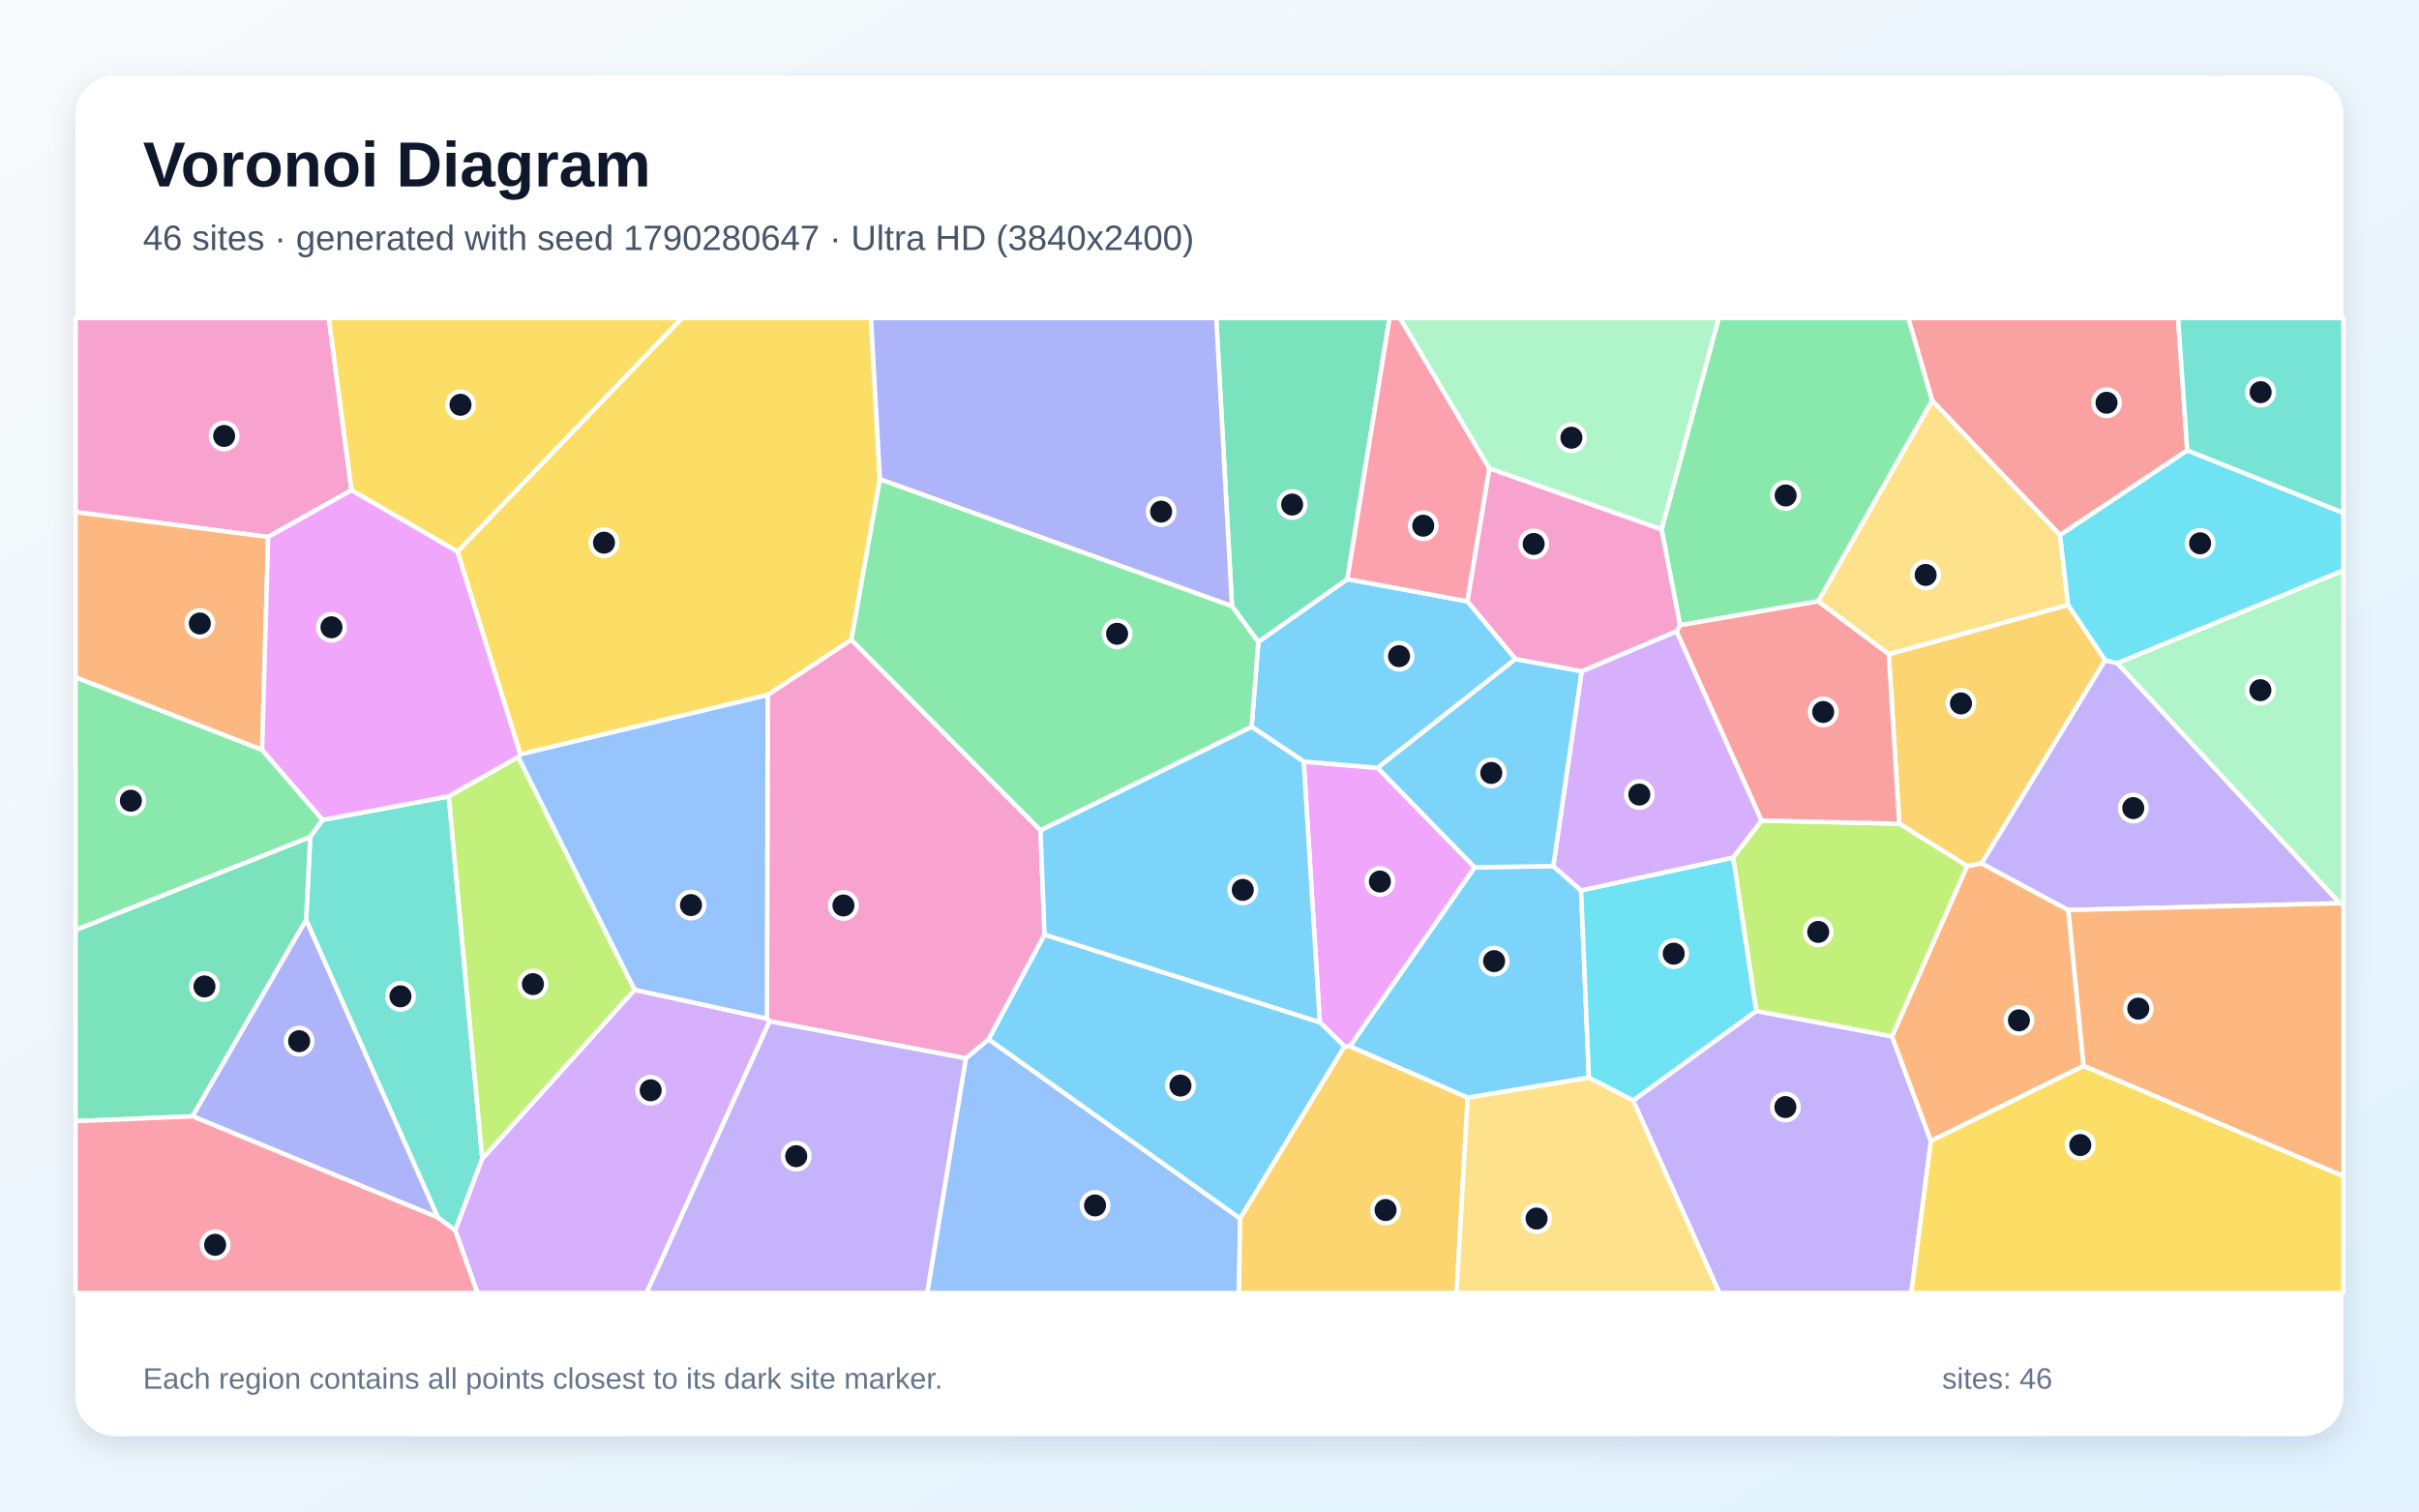
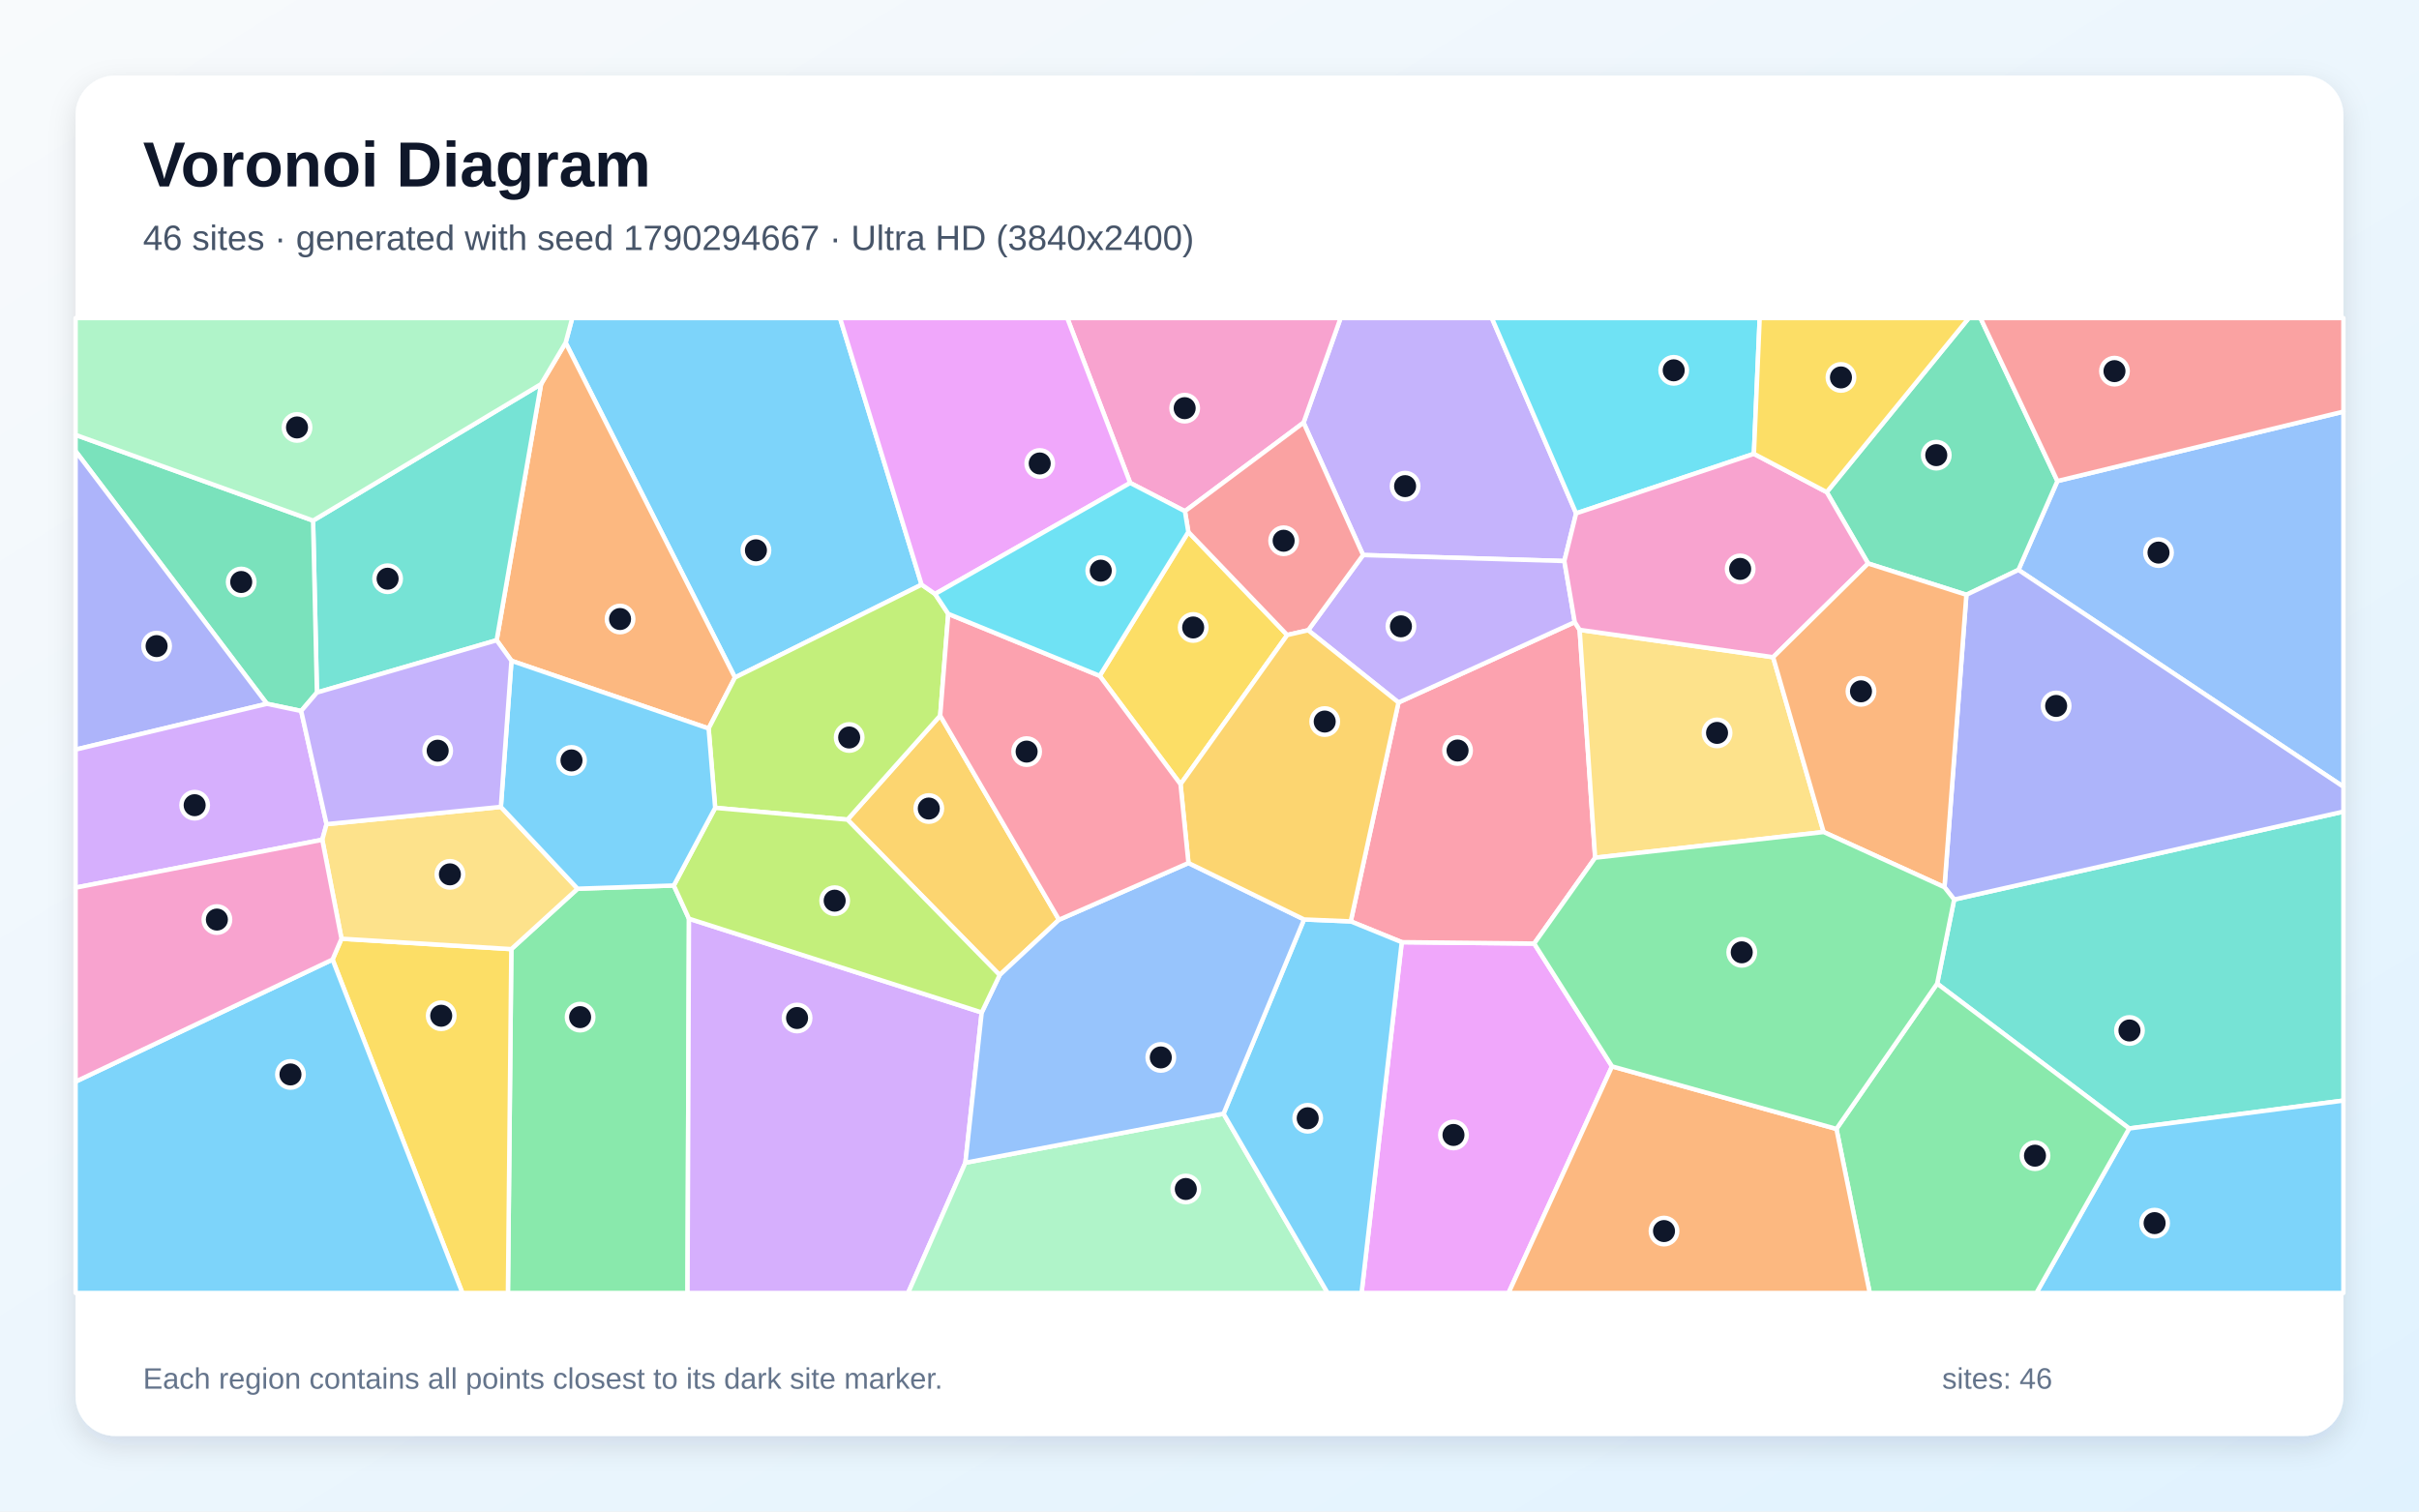
<svg xmlns="http://www.w3.org/2000/svg" width="3840" height="2400" viewBox="0 0 3840 2400" role="img" aria-labelledby="title description">
  <defs>
    <linearGradient id="background" x1="0" y1="0" x2="1" y2="1">
      <stop stop-color="#F8FAFC" />
      <stop offset="1" stop-color="#E0F2FE" />
    </linearGradient>
    <filter id="shadow" x="-5%" y="-5%" width="110%" height="110%">
      <feDropShadow dx="0" dy="15" stdDeviation="22" flood-color="#0F172A" flood-opacity=".12" />
    </filter>
  </defs>
  <rect width="3840" height="2400" fill="url(#background)" />
  <rect x="120" y="120" width="3600" height="2160" rx="63" fill="#FFFFFF" filter="url(#shadow)" />
  <g font-family="Arial, sans-serif">
    <text x="227" y="296" font-size="101" font-weight="700" fill="#0F172A">Voronoi Diagram</text>
-     <text x="227" y="397" font-size="56" fill="#475569">46 sites · generated with seed 1790280647 · Ultra HD (3840x2400)</text>
+     <text x="227" y="397" font-size="56" fill="#475569">46 sites · generated with seed 1790294667 · Ultra HD (3840x2400)</text>
  </g>
  <g stroke="#FFFFFF" stroke-width="7" stroke-linejoin="round">
-     <polygon points="2329.8,1742.9 2142.7,1661.4 2340.9,1377.1 2465.7,1375.3 2509.9,1413.8 2522.3,1711.2" fill="#38BDF8" fill-opacity="0.65" />
-     <polygon points="2592.4,1747.4 2787.9,1605.2 3003.4,1645.5 3065.2,1811.7 3034.1,2053.0 2729.4,2053.0" fill="#A78BFA" fill-opacity="0.65" />
-     <polygon points="558.0,778.4 425.7,852.6 120.0,813.1 120.0,505.0 522.0,505.0" fill="#F472B6" fill-opacity="0.65" />
-     <polygon points="3065.2,1811.7 3003.4,1645.5 3122.6,1375.1 3145.8,1370.9 3283.4,1445.0 3307.6,1692.5" fill="#FB923C" fill-opacity="0.65" />
-     <polygon points="1396.8,761.0 1351.5,1015.9 1218.6,1103.6 826.0,1197.8 726.1,875.8 1082.5,505.0 1382.6,505.0" fill="#FACC15" fill-opacity="0.65" />
-     <polygon points="416.1,1190.5 512.3,1301.8 492.5,1329.1 120.0,1476.8 120.0,1075.3" fill="#4ADE80" fill-opacity="0.65" />
-     <polygon points="712.4,1264.5 765.6,1839.7 722.7,1953.8 695.0,1933.1 485.9,1460.7 492.5,1329.1 512.3,1301.8" fill="#2DD4BF" fill-opacity="0.65" />
-     <polygon points="1533.2,1680.4 1569.3,1650.1 1968.7,1934.7 1966.8,2053.0 1471.8,2053.0" fill="#60A5FA" fill-opacity="0.65" />
-     <polygon points="2134.4,1661.5 2095.0,1623.0 2069.6,1209.2 2187.0,1219.2 2340.9,1377.1 2142.7,1661.4" fill="#E879F9" fill-opacity="0.65" />
-     <polygon points="120.0,1780.2 120.0,1476.8 492.5,1329.1 485.9,1460.7 305.7,1772.5" fill="#34D399" fill-opacity="0.65" />
-     <polygon points="3472.1,715.3 3270.2,849.6 3067.1,636.1 3029.2,505.0 3457.6,505.0" fill="#F87171" fill-opacity="0.65" />
-     <polygon points="305.7,1772.5 485.9,1460.7 695.0,1933.1" fill="#818CF8" fill-opacity="0.65" />
-     <polygon points="2998.3,1038.7 3283.0,960.4 3341.9,1048.3 3145.8,1370.9 3122.6,1375.1 3015.0,1307.9" fill="#FBBF24" fill-opacity="0.65" />
-     <polygon points="2751.2,1361.6 2796.2,1302.9 3015.0,1307.9 3122.6,1375.1 3003.4,1645.5 2787.9,1605.2" fill="#A3E635" fill-opacity="0.65" />
-     <polygon points="722.7,1953.8 765.6,1839.7 1007.3,1571.6 1217.5,1617.3 1221.7,1621.7 1026.4,2053.0 757.9,2053.0" fill="#C084FC" fill-opacity="0.65" />
-     <polygon points="120.0,1780.2 305.7,1772.5 695.0,1933.1 722.7,1953.8 757.9,2053.0 120.0,2053.0" fill="#FB7185" fill-opacity="0.65" />
-     <polygon points="2751.2,1361.6 2787.9,1605.2 2592.4,1747.4 2522.3,1711.2 2509.9,1413.8" fill="#22D3EE" fill-opacity="0.65" />
-     <polygon points="3714.1,1434.2 3360.8,1053.0 3720.0,905.6 3720.0,1436.4" fill="#86EFAC" fill-opacity="0.65" />
-     <polygon points="2886.1,954.8 3067.1,636.1 3270.2,849.6 3283.0,960.4 2998.3,1038.7" fill="#FCD34D" fill-opacity="0.65" />
-     <polygon points="1968.7,1934.7 1569.3,1650.1 1658.1,1483.9 2095.0,1623.0 2134.4,1661.5" fill="#38BDF8" fill-opacity="0.65" />
-     <polygon points="1986.8,1153.9 1997.5,1019.2 2138.8,919.5 2329.5,954.8 2405.8,1046.4 2187.0,1219.2 2069.6,1209.2" fill="#38BDF8" fill-opacity="0.65" />
-     <polygon points="3283.4,1445.0 3145.8,1370.9 3341.9,1048.3 3360.8,1053.0 3714.1,1434.2" fill="#A78BFA" fill-opacity="0.65" />
-     <polygon points="1651.7,1318.3 1658.1,1483.9 1569.3,1650.1 1533.2,1680.4 1221.7,1621.7 1217.5,1617.3 1218.6,1103.6 1351.5,1015.9" fill="#F472B6" fill-opacity="0.65" />
-     <polygon points="416.1,1190.5 120.0,1075.3 120.0,813.1 425.7,852.6" fill="#FB923C" fill-opacity="0.65" />
-     <polygon points="726.1,875.8 558.0,778.4 522.0,505.0 1082.5,505.0" fill="#FACC15" fill-opacity="0.65" />
-     <polygon points="3067.1,636.1 2886.1,954.8 2666.9,992.8 2637.6,840.7 2728.2,505.0 3029.2,505.0" fill="#4ADE80" fill-opacity="0.65" />
-     <polygon points="3472.1,715.3 3457.6,505.0 3720.0,505.0 3720.0,814.6" fill="#2DD4BF" fill-opacity="0.65" />
-     <polygon points="1217.5,1617.3 1007.3,1571.6 822.6,1202.2 826.0,1197.8 1218.6,1103.6" fill="#60A5FA" fill-opacity="0.65" />
-     <polygon points="822.6,1202.2 712.4,1264.5 512.3,1301.8 416.1,1190.5 425.7,852.6 558.0,778.4 726.1,875.8 826.0,1197.8" fill="#E879F9" fill-opacity="0.65" />
-     <polygon points="2138.8,919.5 1997.5,1019.2 1955.7,962.5 1930.7,505.0 2205.8,505.0" fill="#34D399" fill-opacity="0.65" />
-     <polygon points="2661.3,1002.4 2666.9,992.8 2886.1,954.8 2998.3,1038.7 3015.0,1307.9 2796.2,1302.9" fill="#F87171" fill-opacity="0.65" />
-     <polygon points="1955.7,962.5 1396.8,761.0 1382.6,505.0 1930.7,505.0" fill="#818CF8" fill-opacity="0.65" />
-     <polygon points="1968.7,1934.7 2134.4,1661.5 2142.7,1661.4 2329.8,1742.9 2312.3,2053.0 1966.8,2053.0" fill="#FBBF24" fill-opacity="0.65" />
-     <polygon points="822.6,1202.2 1007.3,1571.6 765.6,1839.7 712.4,1264.5" fill="#A3E635" fill-opacity="0.65" />
-     <polygon points="2510.8,1065.8 2661.3,1002.4 2796.2,1302.9 2751.2,1361.6 2509.9,1413.8 2465.7,1375.3" fill="#C084FC" fill-opacity="0.65" />
-     <polygon points="2364.4,743.8 2329.5,954.8 2138.8,919.5 2205.8,505.0 2222.5,505.0" fill="#FB7185" fill-opacity="0.65" />
-     <polygon points="3360.8,1053.0 3341.9,1048.3 3283.0,960.4 3270.2,849.6 3472.1,715.3 3720.0,814.6 3720.0,905.6" fill="#22D3EE" fill-opacity="0.65" />
-     <polygon points="2637.6,840.7 2364.4,743.8 2222.5,505.0 2728.2,505.0" fill="#86EFAC" fill-opacity="0.65" />
-     <polygon points="2329.8,1742.9 2522.3,1711.2 2592.4,1747.4 2729.4,2053.0 2312.3,2053.0" fill="#FCD34D" fill-opacity="0.65" />
-     <polygon points="2405.8,1046.4 2510.8,1065.8 2465.7,1375.3 2340.9,1377.1 2187.0,1219.2" fill="#38BDF8" fill-opacity="0.65" />
-     <polygon points="1658.1,1483.9 1651.7,1318.3 1986.8,1153.9 2069.6,1209.2 2095.0,1623.0" fill="#38BDF8" fill-opacity="0.65" />
-     <polygon points="1221.7,1621.7 1533.2,1680.4 1471.8,2053.0 1026.4,2053.0" fill="#A78BFA" fill-opacity="0.65" />
-     <polygon points="2637.6,840.7 2666.9,992.8 2661.3,1002.4 2510.8,1065.8 2405.8,1046.4 2329.5,954.8 2364.4,743.8" fill="#F472B6" fill-opacity="0.65" />
-     <polygon points="3307.6,1692.5 3283.4,1445.0 3714.1,1434.2 3720.0,1436.4 3720.0,1867.7" fill="#FB923C" fill-opacity="0.65" />
-     <polygon points="3065.2,1811.7 3307.6,1692.5 3720.0,1867.7 3720.0,2053.0 3034.1,2053.0" fill="#FACC15" fill-opacity="0.65" />
-     <polygon points="1955.7,962.5 1997.5,1019.2 1986.8,1153.9 1651.7,1318.3 1351.5,1015.9 1396.8,761.0" fill="#4ADE80" fill-opacity="0.65" />
+     <polygon points="1463.0,928.3 1166.7,1075.8 897.9,544.2 908.4,505.0 1333.5,505.0" fill="#38BDF8" fill-opacity="0.65" />
+     <polygon points="2502.0,815.1 2483.3,890.8 2163.8,881.3 2069.3,671.1 2128.1,505.0 2368.2,505.0" fill="#A78BFA" fill-opacity="0.65" />
+     <polygon points="2069.3,671.1 1881.0,811.7 1794.1,766.8 1694.2,505.0 2128.1,505.0" fill="#F472B6" fill-opacity="0.65" />
+     <polygon points="1124.9,1156.7 811.9,1049.2 788.4,1016.6 858.9,609.9 897.9,544.2 1166.7,1075.8" fill="#FB923C" fill-opacity="0.65" />
+     <polygon points="1886.4,844.6 2043.4,1008.3 1874.0,1245.2 1745.7,1073.1" fill="#FACC15" fill-opacity="0.65" />
+     <polygon points="811.7,1507.0 916.9,1411.1 1069.6,1406.0 1093.7,1458.7 1091.4,2053.0 806.3,2053.0" fill="#4ADE80" fill-opacity="0.65" />
+     <polygon points="3379.9,1791.8 3075.1,1561.8 3102.1,1428.3 3720.0,1288.7 3720.0,1747.5" fill="#2DD4BF" fill-opacity="0.65" />
+     <polygon points="3204.1,904.9 3266.0,763.8 3720.0,653.6 3720.0,1249.2" fill="#60A5FA" fill-opacity="0.65" />
+     <polygon points="2225.2,1496.0 2435.4,1498.2 2559.0,1693.2 2394.7,2053.0 2161.4,2053.0" fill="#E879F9" fill-opacity="0.65" />
+     <polygon points="3266.0,763.8 3204.1,904.9 3121.5,944.4 2965.5,894.7 2899.8,781.4 3125.3,505.0 3143.9,505.0" fill="#34D399" fill-opacity="0.65" />
+     <polygon points="3266.0,763.8 3143.9,505.0 3720.0,505.0 3720.0,653.6" fill="#F87171" fill-opacity="0.65" />
+     <polygon points="3102.1,1428.3 3086.7,1408.7 3121.5,944.4 3204.1,904.9 3720.0,1249.2 3720.0,1288.7" fill="#818CF8" fill-opacity="0.65" />
+     <polygon points="1681.1,1460.4 1586.9,1548.2 1345.3,1301.4 1492.5,1136.2" fill="#FBBF24" fill-opacity="0.65" />
+     <polygon points="1484.4,943.1 1505.3,974.7 1492.5,1136.2 1345.3,1301.4 1135.3,1282.7 1124.9,1156.7 1166.7,1075.8 1463.0,928.3" fill="#A3E635" fill-opacity="0.65" />
+     <polygon points="1093.7,1458.7 1558.4,1607.6 1532.5,1846.2 1441.5,2053.0 1091.4,2053.0" fill="#C084FC" fill-opacity="0.65" />
+     <polygon points="2220.0,1115.4 2499.8,987.8 2507.6,1000.1 2532.2,1361.9 2435.4,1498.2 2225.2,1496.0 2144.2,1463.0" fill="#FB7185" fill-opacity="0.65" />
+     <polygon points="2784.2,720.6 2502.0,815.1 2368.2,505.0 2793.4,505.0" fill="#22D3EE" fill-opacity="0.65" />
+     <polygon points="1532.5,1846.2 1942.3,1768.3 2107.5,2053.0 1441.5,2053.0" fill="#86EFAC" fill-opacity="0.65" />
+     <polygon points="2532.2,1361.9 2507.6,1000.1 2814.7,1043.5 2894.9,1321.1" fill="#FCD34D" fill-opacity="0.65" />
+     <polygon points="3379.9,1791.8 3720.0,1747.5 3720.0,2053.0 3232.6,2053.0" fill="#38BDF8" fill-opacity="0.65" />
+     <polygon points="1942.3,1768.3 2070.1,1459.9 2144.2,1463.0 2225.2,1496.0 2161.4,2053.0 2107.5,2053.0" fill="#38BDF8" fill-opacity="0.65" />
+     <polygon points="2499.8,987.8 2220.0,1115.4 2076.6,1000.7 2163.8,881.3 2483.3,890.8" fill="#A78BFA" fill-opacity="0.65" />
+     <polygon points="2784.2,720.6 2899.8,781.4 2965.5,894.7 2814.7,1043.5 2507.6,1000.1 2499.8,987.8 2483.3,890.8 2502.0,815.1" fill="#F472B6" fill-opacity="0.65" />
+     <polygon points="2894.9,1321.1 2814.7,1043.5 2965.5,894.7 3121.5,944.4 3086.7,1408.7" fill="#FB923C" fill-opacity="0.65" />
+     <polygon points="527.9,1523.6 542.1,1490.5 811.7,1507.0 806.3,2053.0 734.0,2053.0" fill="#FACC15" fill-opacity="0.65" />
+     <polygon points="2915.2,1792.5 3075.1,1561.8 3379.9,1791.8 3232.6,2053.0 2968.1,2053.0" fill="#4ADE80" fill-opacity="0.65" />
+     <polygon points="503.1,1099.6 497.0,826.6 858.9,609.9 788.4,1016.6" fill="#2DD4BF" fill-opacity="0.65" />
+     <polygon points="1886.6,1370.3 2070.1,1459.9 1942.3,1768.3 1532.5,1846.2 1558.4,1607.6 1586.9,1548.2 1681.1,1460.4" fill="#60A5FA" fill-opacity="0.65" />
+     <polygon points="1484.4,943.1 1463.0,928.3 1333.5,505.0 1694.2,505.0 1794.1,766.8" fill="#E879F9" fill-opacity="0.65" />
+     <polygon points="497.0,826.6 503.1,1099.6 478.1,1128.9 423.7,1117.5 120.0,716.4 120.0,690.5" fill="#34D399" fill-opacity="0.65" />
+     <polygon points="2076.6,1000.7 2043.4,1008.3 1886.4,844.6 1881.0,811.7 2069.3,671.1 2163.8,881.3" fill="#F87171" fill-opacity="0.65" />
+     <polygon points="423.7,1117.5 120.0,1190.2 120.0,716.4" fill="#818CF8" fill-opacity="0.65" />
+     <polygon points="2076.6,1000.7 2220.0,1115.4 2144.2,1463.0 2070.1,1459.9 1886.6,1370.3 1874.0,1245.2 2043.4,1008.3" fill="#FBBF24" fill-opacity="0.65" />
+     <polygon points="1558.4,1607.6 1093.7,1458.7 1069.6,1406.0 1135.3,1282.7 1345.3,1301.4 1586.9,1548.2" fill="#A3E635" fill-opacity="0.65" />
+     <polygon points="423.7,1117.5 478.1,1128.9 518.4,1308.6 511.6,1333.4 120.0,1409.4 120.0,1190.2" fill="#C084FC" fill-opacity="0.65" />
+     <polygon points="1886.6,1370.3 1681.1,1460.4 1492.5,1136.2 1505.3,974.7 1745.7,1073.1 1874.0,1245.2" fill="#FB7185" fill-opacity="0.65" />
+     <polygon points="1886.4,844.6 1745.7,1073.1 1505.3,974.7 1484.4,943.1 1794.1,766.8 1881.0,811.7" fill="#22D3EE" fill-opacity="0.65" />
+     <polygon points="858.9,609.9 497.0,826.6 120.0,690.5 120.0,505.0 908.4,505.0 897.9,544.2" fill="#86EFAC" fill-opacity="0.65" />
+     <polygon points="542.1,1490.5 511.6,1333.4 518.4,1308.6 795.1,1281.2 916.9,1411.1 811.7,1507.0" fill="#FCD34D" fill-opacity="0.65" />
+     <polygon points="120.0,1717.4 527.9,1523.6 734.0,2053.0 120.0,2053.0" fill="#38BDF8" fill-opacity="0.65" />
+     <polygon points="1135.3,1282.7 1069.6,1406.0 916.9,1411.1 795.1,1281.2 811.9,1049.2 1124.9,1156.7" fill="#38BDF8" fill-opacity="0.65" />
+     <polygon points="795.1,1281.2 518.4,1308.6 478.1,1128.9 503.1,1099.6 788.4,1016.6 811.9,1049.2" fill="#A78BFA" fill-opacity="0.65" />
+     <polygon points="120.0,1717.4 120.0,1409.4 511.6,1333.4 542.1,1490.5 527.9,1523.6" fill="#F472B6" fill-opacity="0.65" />
+     <polygon points="2559.0,1693.2 2915.2,1792.5 2968.1,2053.0 2394.7,2053.0" fill="#FB923C" fill-opacity="0.65" />
+     <polygon points="2899.8,781.4 2784.2,720.6 2793.4,505.0 3125.3,505.0" fill="#FACC15" fill-opacity="0.65" />
+     <polygon points="2915.2,1792.5 2559.0,1693.2 2435.4,1498.2 2532.2,1361.9 2894.9,1321.1 3086.7,1408.7 3102.1,1428.3 3075.1,1561.8" fill="#4ADE80" fill-opacity="0.65" />
  </g>
  <g>
-     <circle cx="2371.8" cy="1526.1" r="21" fill="#0F172A" stroke="#FFFFFF" stroke-width="7" />
-     <circle cx="2834.2" cy="1757.8" r="21" fill="#0F172A" stroke="#FFFFFF" stroke-width="7" />
-     <circle cx="355.8" cy="692.2" r="21" fill="#0F172A" stroke="#FFFFFF" stroke-width="7" />
-     <circle cx="3204.9" cy="1620.1" r="21" fill="#0F172A" stroke="#FFFFFF" stroke-width="7" />
-     <circle cx="958.8" cy="861.7" r="21" fill="#0F172A" stroke="#FFFFFF" stroke-width="7" />
-     <circle cx="207.7" cy="1271.4" r="21" fill="#0F172A" stroke="#FFFFFF" stroke-width="7" />
-     <circle cx="635.7" cy="1582.0" r="21" fill="#0F172A" stroke="#FFFFFF" stroke-width="7" />
-     <circle cx="1738.3" cy="1914.0" r="21" fill="#0F172A" stroke="#FFFFFF" stroke-width="7" />
-     <circle cx="2190.5" cy="1399.7" r="21" fill="#0F172A" stroke="#FFFFFF" stroke-width="7" />
-     <circle cx="324.6" cy="1566.3" r="21" fill="#0F172A" stroke="#FFFFFF" stroke-width="7" />
-     <circle cx="3344.0" cy="639.5" r="21" fill="#0F172A" stroke="#FFFFFF" stroke-width="7" />
-     <circle cx="474.9" cy="1653.2" r="21" fill="#0F172A" stroke="#FFFFFF" stroke-width="7" />
-     <circle cx="3112.9" cy="1116.9" r="21" fill="#0F172A" stroke="#FFFFFF" stroke-width="7" />
-     <circle cx="2886.3" cy="1479.7" r="21" fill="#0F172A" stroke="#FFFFFF" stroke-width="7" />
-     <circle cx="1032.9" cy="1731.2" r="21" fill="#0F172A" stroke="#FFFFFF" stroke-width="7" />
-     <circle cx="341.5" cy="1976.5" r="21" fill="#0F172A" stroke="#FFFFFF" stroke-width="7" />
-     <circle cx="2656.9" cy="1514.2" r="21" fill="#0F172A" stroke="#FFFFFF" stroke-width="7" />
-     <circle cx="3588.2" cy="1095.9" r="21" fill="#0F172A" stroke="#FFFFFF" stroke-width="7" />
-     <circle cx="3056.8" cy="912.9" r="21" fill="#0F172A" stroke="#FFFFFF" stroke-width="7" />
-     <circle cx="1873.9" cy="1723.7" r="21" fill="#0F172A" stroke="#FFFFFF" stroke-width="7" />
-     <circle cx="2220.9" cy="1041.9" r="21" fill="#0F172A" stroke="#FFFFFF" stroke-width="7" />
-     <circle cx="3386.4" cy="1283.1" r="21" fill="#0F172A" stroke="#FFFFFF" stroke-width="7" />
-     <circle cx="1338.9" cy="1437.7" r="21" fill="#0F172A" stroke="#FFFFFF" stroke-width="7" />
-     <circle cx="317.2" cy="990.0" r="21" fill="#0F172A" stroke="#FFFFFF" stroke-width="7" />
-     <circle cx="731.0" cy="642.7" r="21" fill="#0F172A" stroke="#FFFFFF" stroke-width="7" />
-     <circle cx="2834.6" cy="786.7" r="21" fill="#0F172A" stroke="#FFFFFF" stroke-width="7" />
-     <circle cx="3588.6" cy="622.7" r="21" fill="#0F172A" stroke="#FFFFFF" stroke-width="7" />
-     <circle cx="1096.9" cy="1437.1" r="21" fill="#0F172A" stroke="#FFFFFF" stroke-width="7" />
-     <circle cx="526.2" cy="996.0" r="21" fill="#0F172A" stroke="#FFFFFF" stroke-width="7" />
-     <circle cx="2051.2" cy="801.1" r="21" fill="#0F172A" stroke="#FFFFFF" stroke-width="7" />
-     <circle cx="2894.2" cy="1130.5" r="21" fill="#0F172A" stroke="#FFFFFF" stroke-width="7" />
-     <circle cx="1843.2" cy="812.4" r="21" fill="#0F172A" stroke="#FFFFFF" stroke-width="7" />
-     <circle cx="2199.5" cy="1921.3" r="21" fill="#0F172A" stroke="#FFFFFF" stroke-width="7" />
-     <circle cx="846.0" cy="1562.6" r="21" fill="#0F172A" stroke="#FFFFFF" stroke-width="7" />
-     <circle cx="2602.3" cy="1261.6" r="21" fill="#0F172A" stroke="#FFFFFF" stroke-width="7" />
-     <circle cx="2259.3" cy="834.7" r="21" fill="#0F172A" stroke="#FFFFFF" stroke-width="7" />
-     <circle cx="3492.5" cy="862.7" r="21" fill="#0F172A" stroke="#FFFFFF" stroke-width="7" />
-     <circle cx="2494.5" cy="695.0" r="21" fill="#0F172A" stroke="#FFFFFF" stroke-width="7" />
-     <circle cx="2439.2" cy="1934.8" r="21" fill="#0F172A" stroke="#FFFFFF" stroke-width="7" />
-     <circle cx="2367.3" cy="1227.3" r="21" fill="#0F172A" stroke="#FFFFFF" stroke-width="7" />
-     <circle cx="1972.8" cy="1413.0" r="21" fill="#0F172A" stroke="#FFFFFF" stroke-width="7" />
-     <circle cx="1263.9" cy="1835.8" r="21" fill="#0F172A" stroke="#FFFFFF" stroke-width="7" />
-     <circle cx="2434.6" cy="863.7" r="21" fill="#0F172A" stroke="#FFFFFF" stroke-width="7" />
-     <circle cx="3394.4" cy="1601.5" r="21" fill="#0F172A" stroke="#FFFFFF" stroke-width="7" />
-     <circle cx="3302.3" cy="1818.1" r="21" fill="#0F172A" stroke="#FFFFFF" stroke-width="7" />
-     <circle cx="1773.3" cy="1006.3" r="21" fill="#0F172A" stroke="#FFFFFF" stroke-width="7" />
+     <circle cx="1200.0" cy="873.8" r="21" fill="#0F172A" stroke="#FFFFFF" stroke-width="7" />
+     <circle cx="2230.5" cy="771.9" r="21" fill="#0F172A" stroke="#FFFFFF" stroke-width="7" />
+     <circle cx="1880.6" cy="648.1" r="21" fill="#0F172A" stroke="#FFFFFF" stroke-width="7" />
+     <circle cx="984.3" cy="982.9" r="21" fill="#0F172A" stroke="#FFFFFF" stroke-width="7" />
+     <circle cx="1894.1" cy="996.3" r="21" fill="#0F172A" stroke="#FFFFFF" stroke-width="7" />
+     <circle cx="920.9" cy="1615.0" r="21" fill="#0F172A" stroke="#FFFFFF" stroke-width="7" />
+     <circle cx="3380.4" cy="1636.2" r="21" fill="#0F172A" stroke="#FFFFFF" stroke-width="7" />
+     <circle cx="3426.5" cy="877.4" r="21" fill="#0F172A" stroke="#FFFFFF" stroke-width="7" />
+     <circle cx="2307.3" cy="1802.1" r="21" fill="#0F172A" stroke="#FFFFFF" stroke-width="7" />
+     <circle cx="3073.7" cy="722.7" r="21" fill="#0F172A" stroke="#FFFFFF" stroke-width="7" />
+     <circle cx="3356.6" cy="589.3" r="21" fill="#0F172A" stroke="#FFFFFF" stroke-width="7" />
+     <circle cx="3264.0" cy="1120.9" r="21" fill="#0F172A" stroke="#FFFFFF" stroke-width="7" />
+     <circle cx="1474.4" cy="1283.8" r="21" fill="#0F172A" stroke="#FFFFFF" stroke-width="7" />
+     <circle cx="1348.0" cy="1171.0" r="21" fill="#0F172A" stroke="#FFFFFF" stroke-width="7" />
+     <circle cx="1265.3" cy="1616.4" r="21" fill="#0F172A" stroke="#FFFFFF" stroke-width="7" />
+     <circle cx="2313.8" cy="1191.7" r="21" fill="#0F172A" stroke="#FFFFFF" stroke-width="7" />
+     <circle cx="2656.9" cy="588.0" r="21" fill="#0F172A" stroke="#FFFFFF" stroke-width="7" />
+     <circle cx="1882.4" cy="1887.9" r="21" fill="#0F172A" stroke="#FFFFFF" stroke-width="7" />
+     <circle cx="2725.7" cy="1163.7" r="21" fill="#0F172A" stroke="#FFFFFF" stroke-width="7" />
+     <circle cx="3420.3" cy="1942.1" r="21" fill="#0F172A" stroke="#FFFFFF" stroke-width="7" />
+     <circle cx="2075.9" cy="1775.6" r="21" fill="#0F172A" stroke="#FFFFFF" stroke-width="7" />
+     <circle cx="2223.9" cy="994.5" r="21" fill="#0F172A" stroke="#FFFFFF" stroke-width="7" />
+     <circle cx="2762.4" cy="903.3" r="21" fill="#0F172A" stroke="#FFFFFF" stroke-width="7" />
+     <circle cx="2954.2" cy="1097.7" r="21" fill="#0F172A" stroke="#FFFFFF" stroke-width="7" />
+     <circle cx="700.4" cy="1612.8" r="21" fill="#0F172A" stroke="#FFFFFF" stroke-width="7" />
+     <circle cx="3230.4" cy="1835.0" r="21" fill="#0F172A" stroke="#FFFFFF" stroke-width="7" />
+     <circle cx="615.3" cy="918.9" r="21" fill="#0F172A" stroke="#FFFFFF" stroke-width="7" />
+     <circle cx="1842.7" cy="1679.0" r="21" fill="#0F172A" stroke="#FFFFFF" stroke-width="7" />
+     <circle cx="1650.5" cy="735.9" r="21" fill="#0F172A" stroke="#FFFFFF" stroke-width="7" />
+     <circle cx="382.9" cy="924.1" r="21" fill="#0F172A" stroke="#FFFFFF" stroke-width="7" />
+     <circle cx="2037.7" cy="858.6" r="21" fill="#0F172A" stroke="#FFFFFF" stroke-width="7" />
+     <circle cx="248.6" cy="1025.9" r="21" fill="#0F172A" stroke="#FFFFFF" stroke-width="7" />
+     <circle cx="2102.9" cy="1145.7" r="21" fill="#0F172A" stroke="#FFFFFF" stroke-width="7" />
+     <circle cx="1325.0" cy="1430.1" r="21" fill="#0F172A" stroke="#FFFFFF" stroke-width="7" />
+     <circle cx="309.0" cy="1278.5" r="21" fill="#0F172A" stroke="#FFFFFF" stroke-width="7" />
+     <circle cx="1629.7" cy="1193.4" r="21" fill="#0F172A" stroke="#FFFFFF" stroke-width="7" />
+     <circle cx="1747.4" cy="906.1" r="21" fill="#0F172A" stroke="#FFFFFF" stroke-width="7" />
+     <circle cx="471.5" cy="678.7" r="21" fill="#0F172A" stroke="#FFFFFF" stroke-width="7" />
+     <circle cx="714.2" cy="1388.3" r="21" fill="#0F172A" stroke="#FFFFFF" stroke-width="7" />
+     <circle cx="461.1" cy="1706.0" r="21" fill="#0F172A" stroke="#FFFFFF" stroke-width="7" />
+     <circle cx="907.2" cy="1207.4" r="21" fill="#0F172A" stroke="#FFFFFF" stroke-width="7" />
+     <circle cx="694.8" cy="1192.0" r="21" fill="#0F172A" stroke="#FFFFFF" stroke-width="7" />
+     <circle cx="344.3" cy="1460.1" r="21" fill="#0F172A" stroke="#FFFFFF" stroke-width="7" />
+     <circle cx="2641.5" cy="1954.7" r="21" fill="#0F172A" stroke="#FFFFFF" stroke-width="7" />
+     <circle cx="2922.4" cy="599.3" r="21" fill="#0F172A" stroke="#FFFFFF" stroke-width="7" />
+     <circle cx="2764.9" cy="1512.1" r="21" fill="#0F172A" stroke="#FFFFFF" stroke-width="7" />
  </g>
  <g font-family="Arial, sans-serif" font-size="47" fill="#64748B">
    <text x="227" y="2205">Each region contains all points closest to its dark site marker.</text>
    <text x="3083" y="2205">sites: 46</text>
  </g>
</svg>
